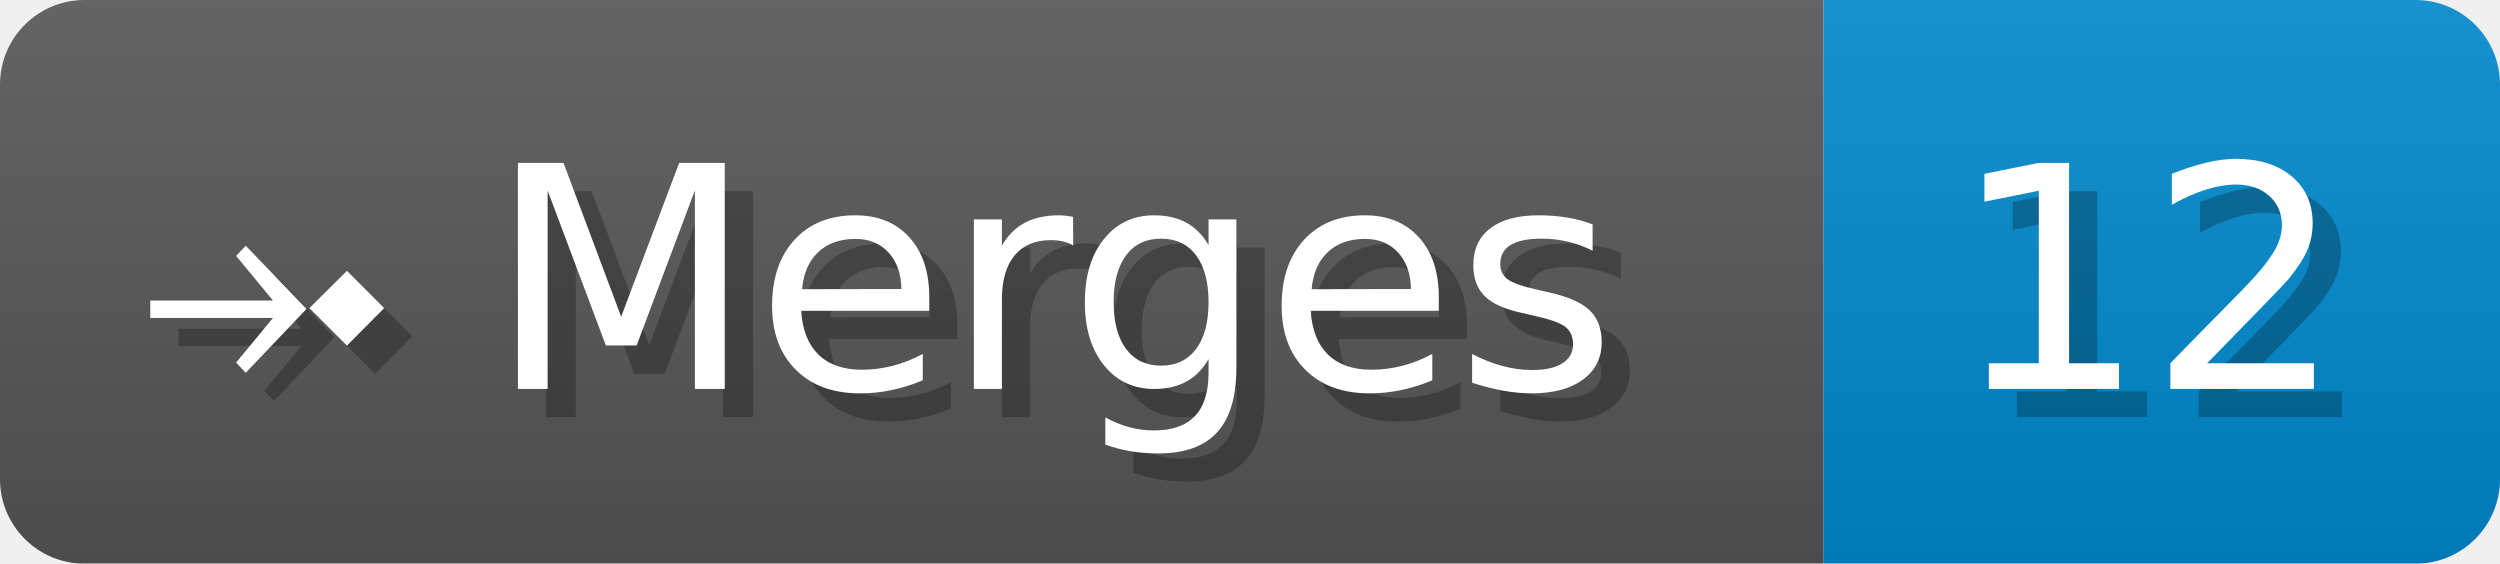
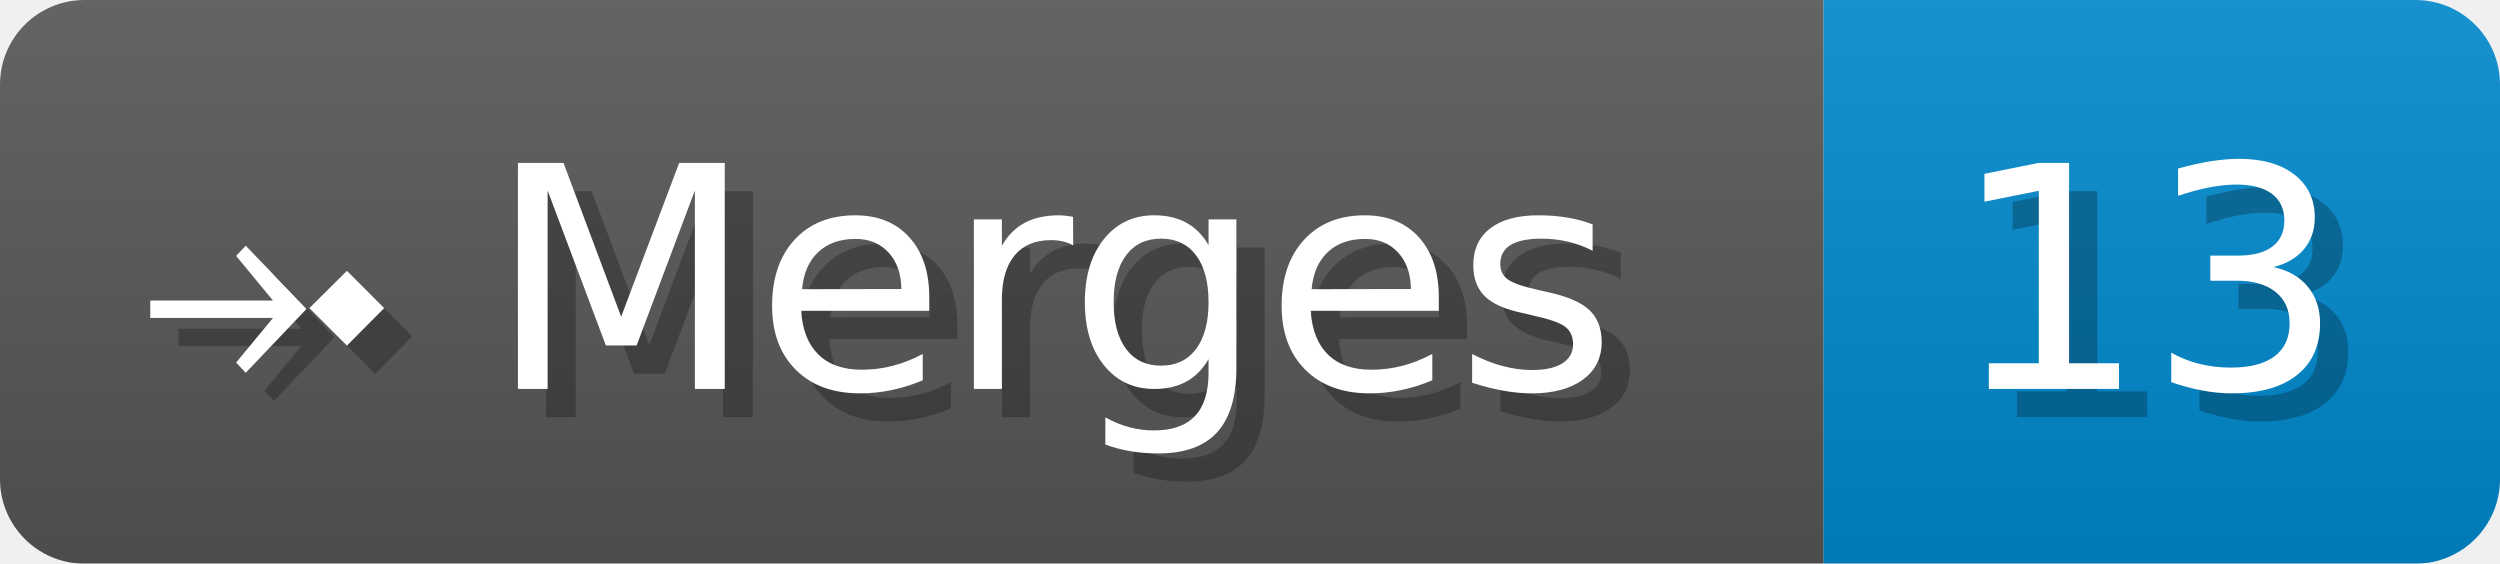
- <svg xmlns="http://www.w3.org/2000/svg" width="88.7" height="20" viewBox="0 0 887 200" role="img" aria-label="⤞ Merges: 12">
+ <svg xmlns="http://www.w3.org/2000/svg" width="88.7" height="20" viewBox="0 0 887 200" role="img" aria-label="⤞ Merges: 13">
  <linearGradient id="a" x2="0" y2="100%">
    <stop offset="0" stop-opacity=".1" stop-color="#EEE" />
    <stop offset="1" stop-opacity=".1" />
  </linearGradient>
  <mask id="m">
    <rect width="887" height="200" rx="30" fill="#FFF" />
  </mask>
  <g mask="url(#m)">
    <rect width="647" height="200" fill="#555" />
    <rect width="240" height="200" fill="#08C" x="647" />
    <rect width="887" height="200" fill="url(#a)" />
  </g>
  <g aria-hidden="true" fill="#fff" text-anchor="start" font-family="Verdana,DejaVu Sans,sans-serif" font-size="110">
    <text x="60" y="148" textLength="547" fill="#000" opacity="0.25">⤞ Merges</text>
    <text x="50" y="138" textLength="547">⤞ Merges</text>
-     <text x="702" y="148" textLength="140" fill="#000" opacity="0.25">12</text>
-     <text x="692" y="138" textLength="140">12</text>
+     <text x="702" y="148" textLength="140" fill="#000" opacity="0.25">13</text>
+     <text x="692" y="138" textLength="140">13</text>
  </g>
</svg>
